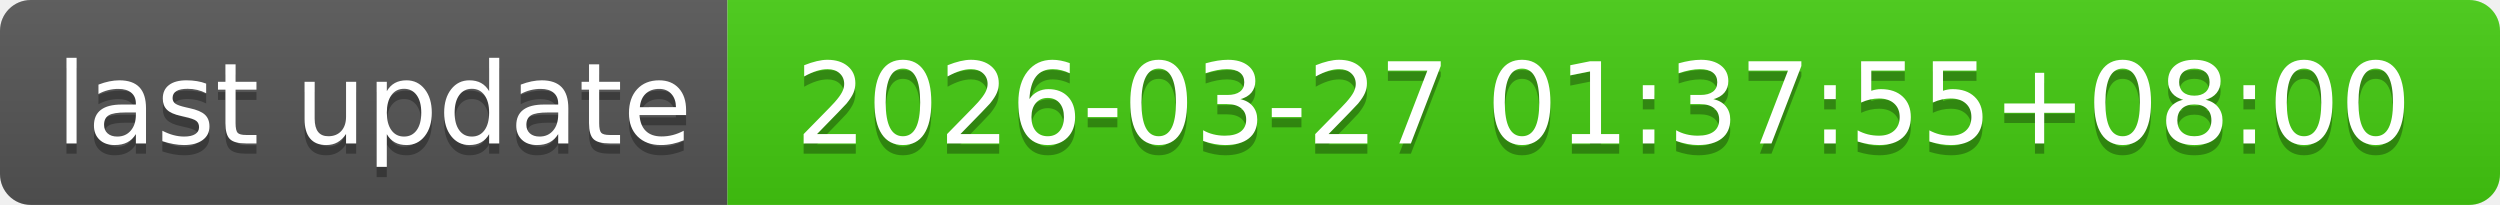
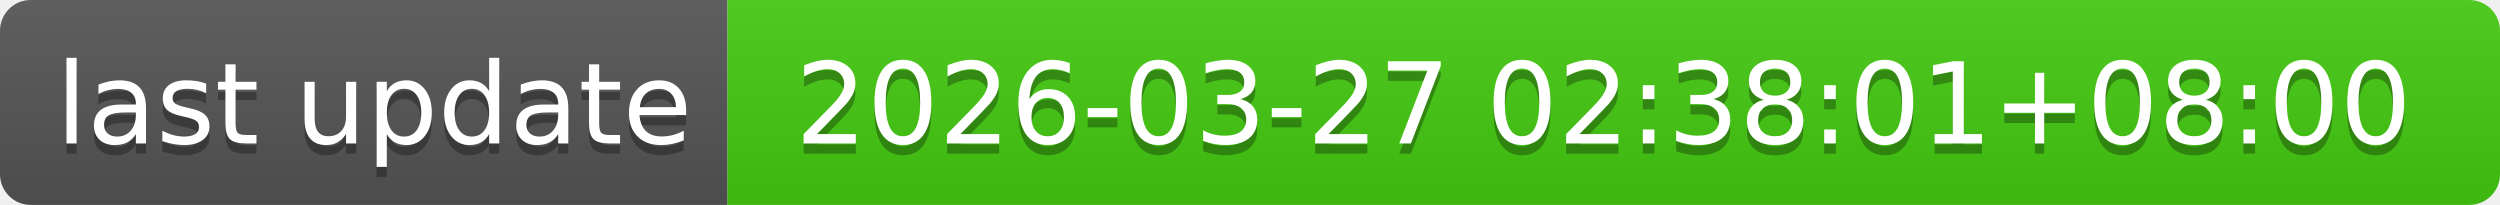
- <svg xmlns="http://www.w3.org/2000/svg" width="244" height="20" role="img" aria-label="last update: 2026-03-27 01:37:55+08:00">
+ <svg xmlns="http://www.w3.org/2000/svg" width="244" height="20" role="img" aria-label="last update: 2026-03-27 02:38:01+08:00">
  <linearGradient id="s" x2="0" y2="100%">
    <stop offset="0" stop-color="#bbb" stop-opacity=".1" />
    <stop offset="1" stop-opacity=".1" />
  </linearGradient>
  <clipPath id="r">
    <rect width="244" height="20" rx="3" fill="#fff" />
  </clipPath>
  <g clip-path="url(#r)">
    <rect width="71" height="20" fill="#555" />
    <rect x="71" width="173" height="20" fill="#4c1" />
    <rect width="244" height="20" fill="url(#s)" />
  </g>
  <g fill="#fff" text-anchor="middle" font-family="Verdana,Geneva,DejaVu Sans,sans-serif" text-rendering="geometricPrecision" font-size="110">
    <text aria-hidden="true" x="365" y="150" fill="#010101" fill-opacity=".3" transform="scale(.1)" textLength="610">last update</text>
    <text x="365" y="140" transform="scale(.1)" fill="#fff" textLength="610">last update</text>
-     <text aria-hidden="true" x="1565" y="150" fill="#010101" fill-opacity=".3" transform="scale(.1)" textLength="1630">2026-03-27 01:37:55+08:00</text>
-     <text x="1565" y="140" transform="scale(.1)" fill="#fff" textLength="1630">2026-03-27 01:37:55+08:00</text>
+     <text aria-hidden="true" x="1565" y="150" fill="#010101" fill-opacity=".3" transform="scale(.1)" textLength="1630">2026-03-27 02:38:01+08:00</text>
+     <text x="1565" y="140" transform="scale(.1)" fill="#fff" textLength="1630">2026-03-27 02:38:01+08:00</text>
  </g>
</svg>
